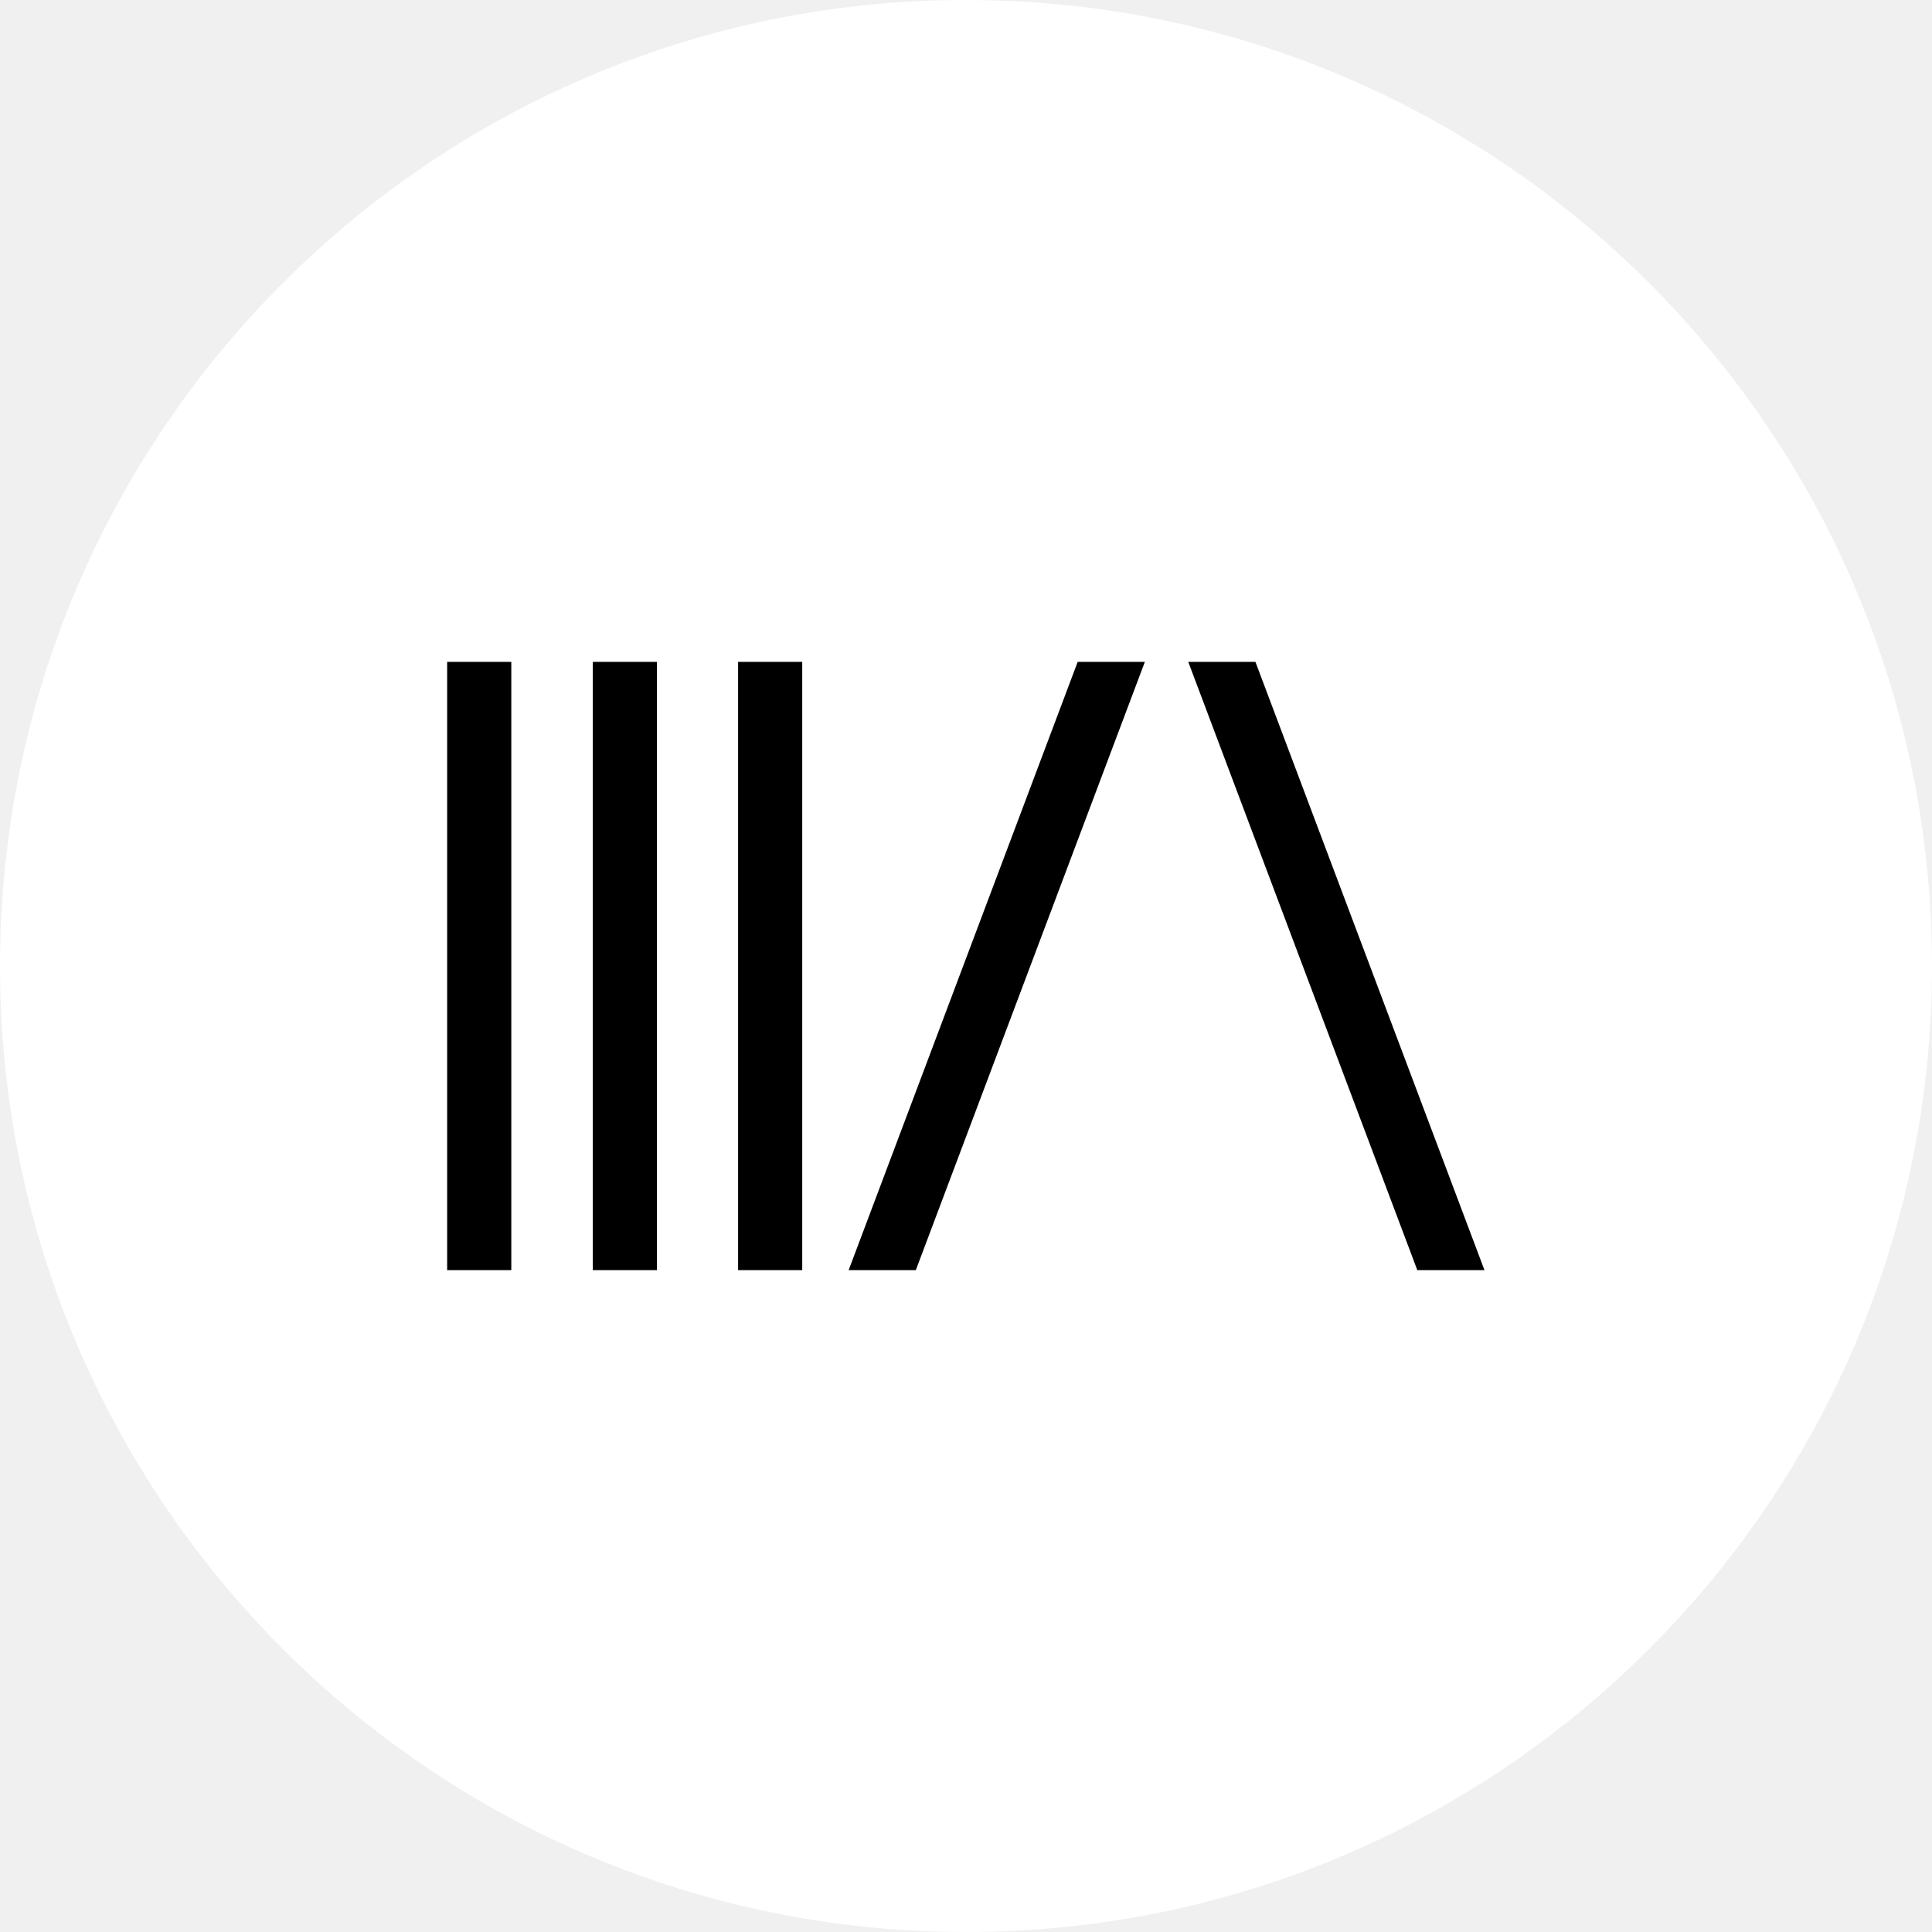
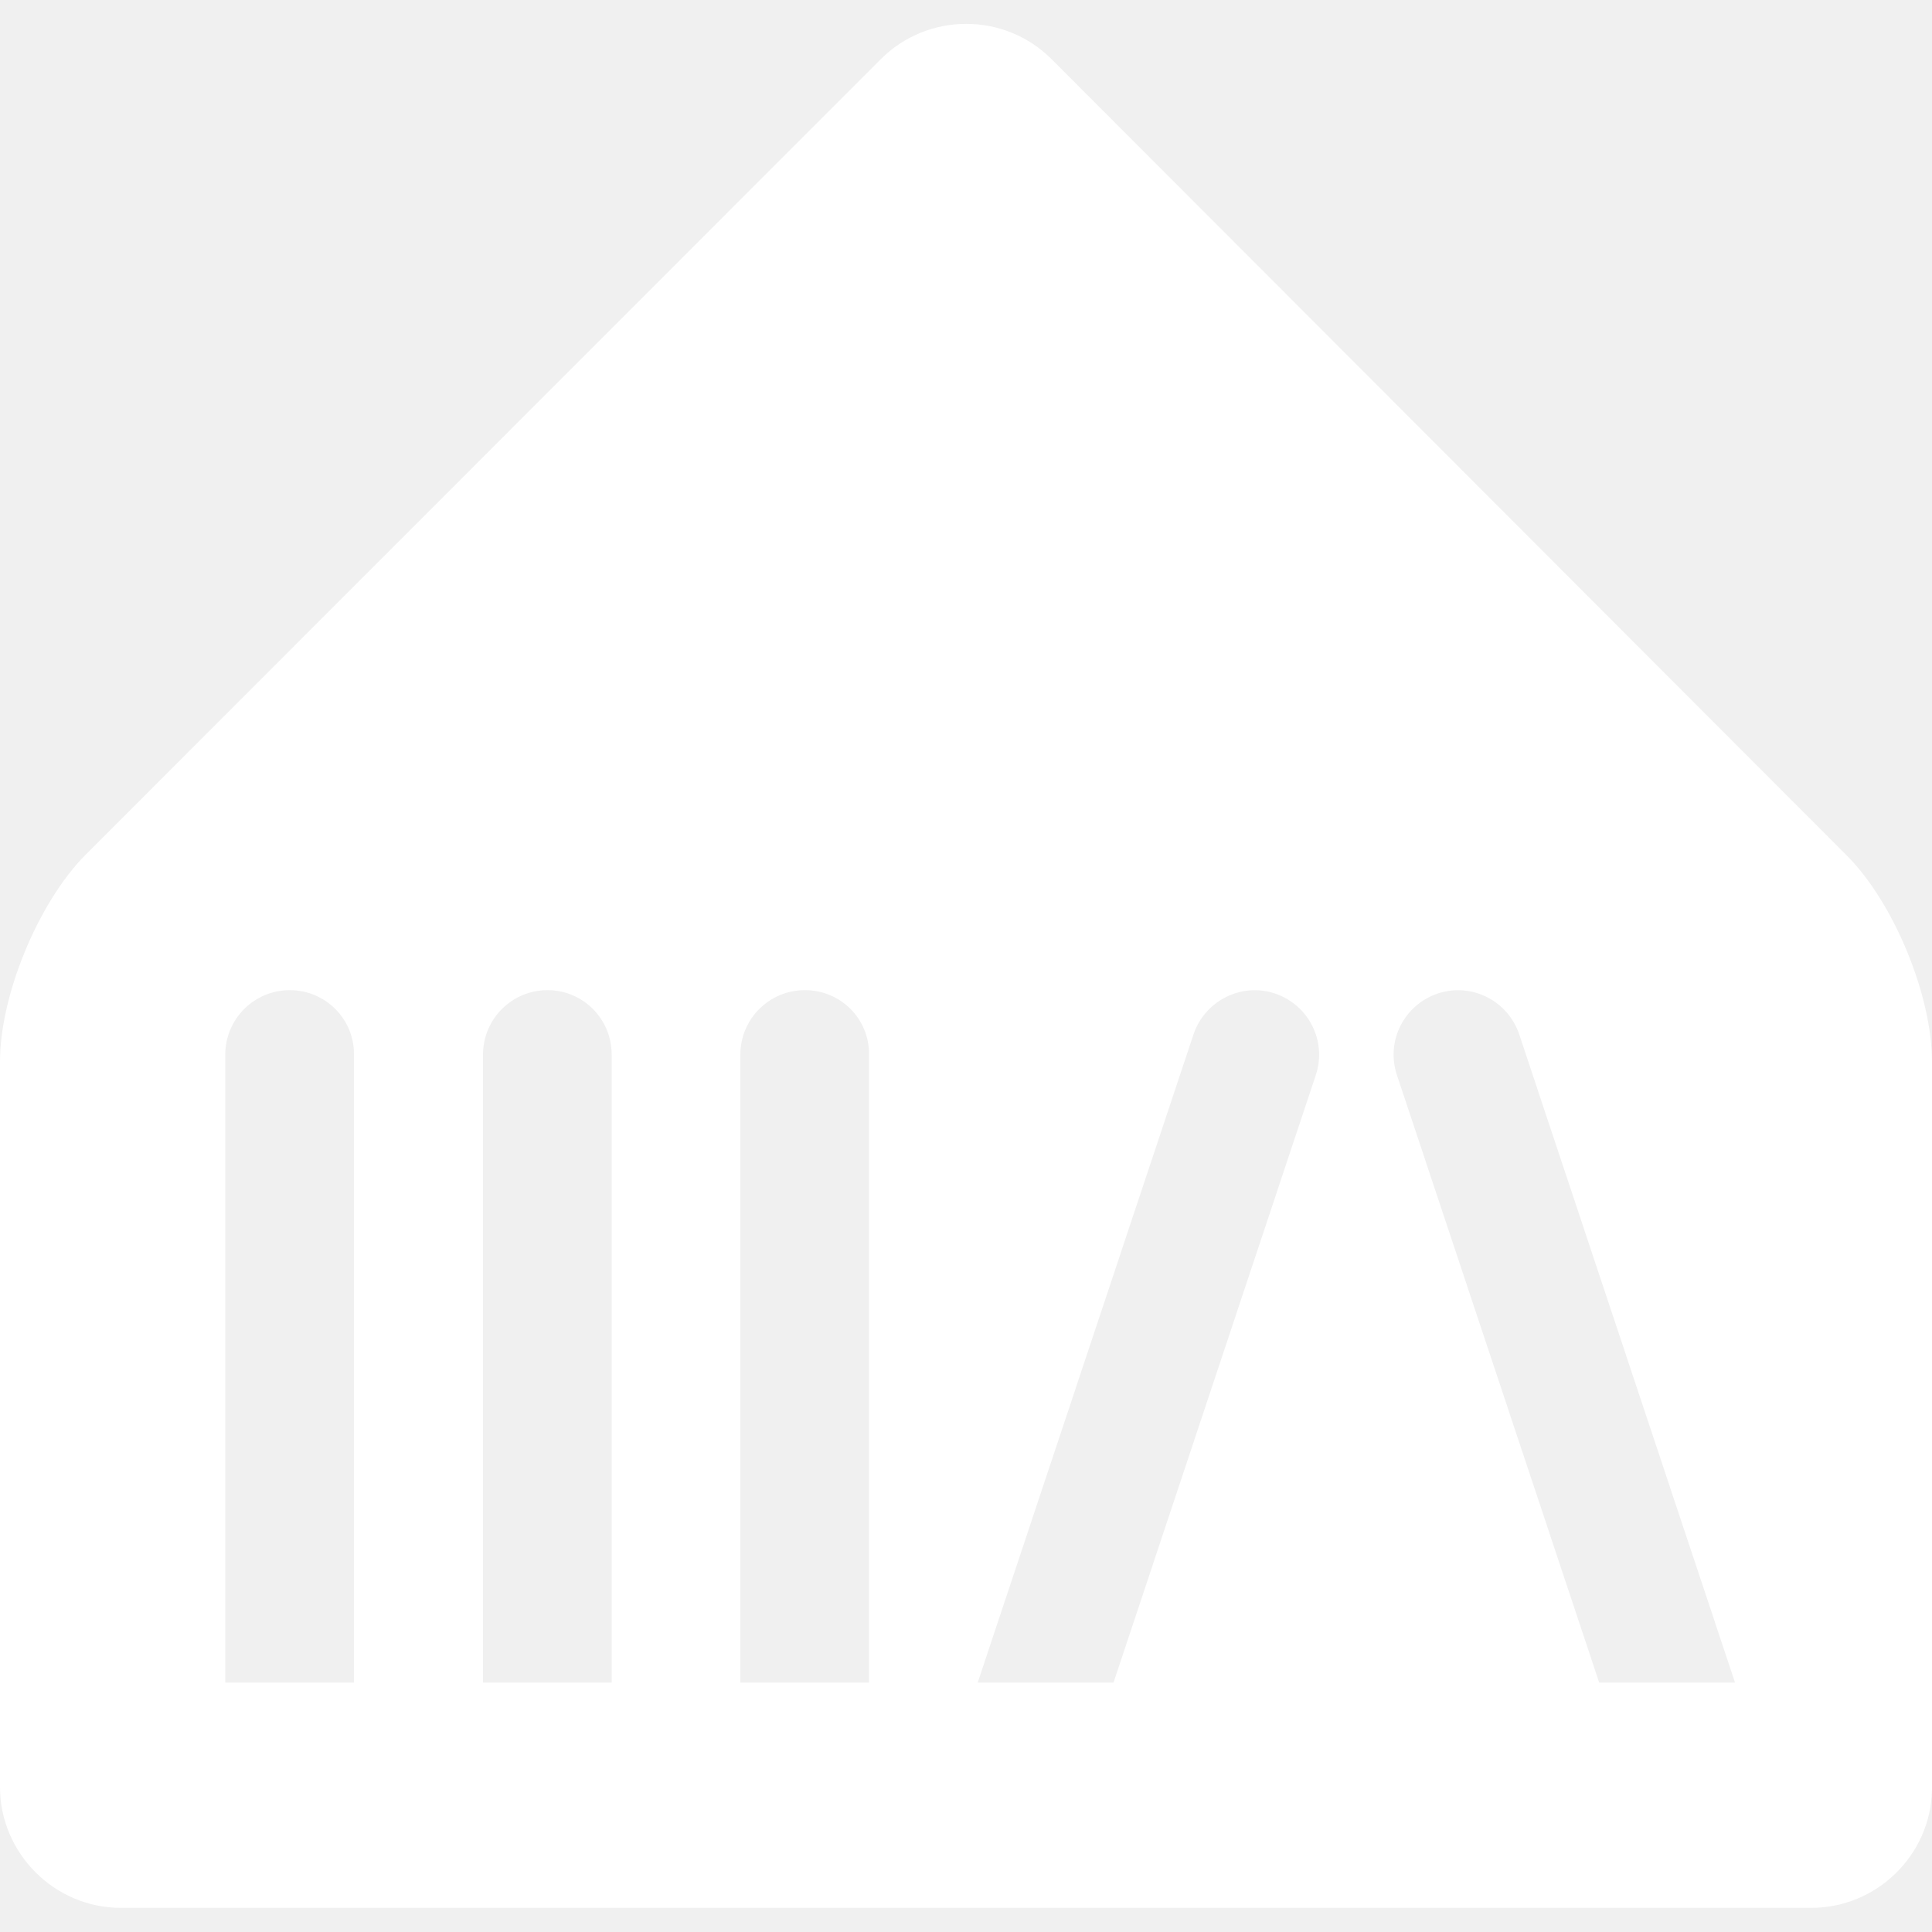
<svg xmlns="http://www.w3.org/2000/svg" xml:space="preserve" viewBox="0 0 512 512">
-   <circle cx="256" cy="256" r="256" style="fill:#fff" />
-   <path d="m224.9 336.6 60.7-161.2h17.8l-60.7 161.2zm150.7 0-60.7-161.2h17.8l60.7 161.2zm-257.1 0V175.4h17v161.2zm38.6 0V175.4h17v161.2zm38.5 0V175.4h17v161.2z" />
+   <path d="M233.4 15.7c12.5-12.5 32.8-12.5 45.3 0l210.7 211c12.5 12.5 22.6 37.1 22.6 54.7v193c-.4 17.3-14.7 31.2-32 31.2H32c-17.6 0-32-14.5-32-32V281.3c0-17.6 10.2-42.2 22.6-54.7zM76.8 262.4c-9.4 0-17.1 7.6-17.1 17.1v166.4h34.1V279.5c.1-9.5-7.6-17.1-17-17.1m68.3 0c-9.4 0-17.1 7.6-17.1 17.1v166.4h34.1V279.5c0-9.5-7.6-17.1-17-17.1m68.2 0c-9.4 0-17.1 7.6-17.1 17.1v166.4h34.1V279.5c.1-9.5-7.5-17.1-17-17.1m124.6.9c-8.9-3-18.6 1.9-21.6 10.8l-57.2 171.8h36l53.6-161c3-9-1.9-18.6-10.8-21.6m64.7 10.8c-3-8.9-12.6-13.8-21.6-10.8-8.9 3-13.8 12.6-10.8 21.6l53.6 161h36z" style="fill:#fff" />
</svg>
